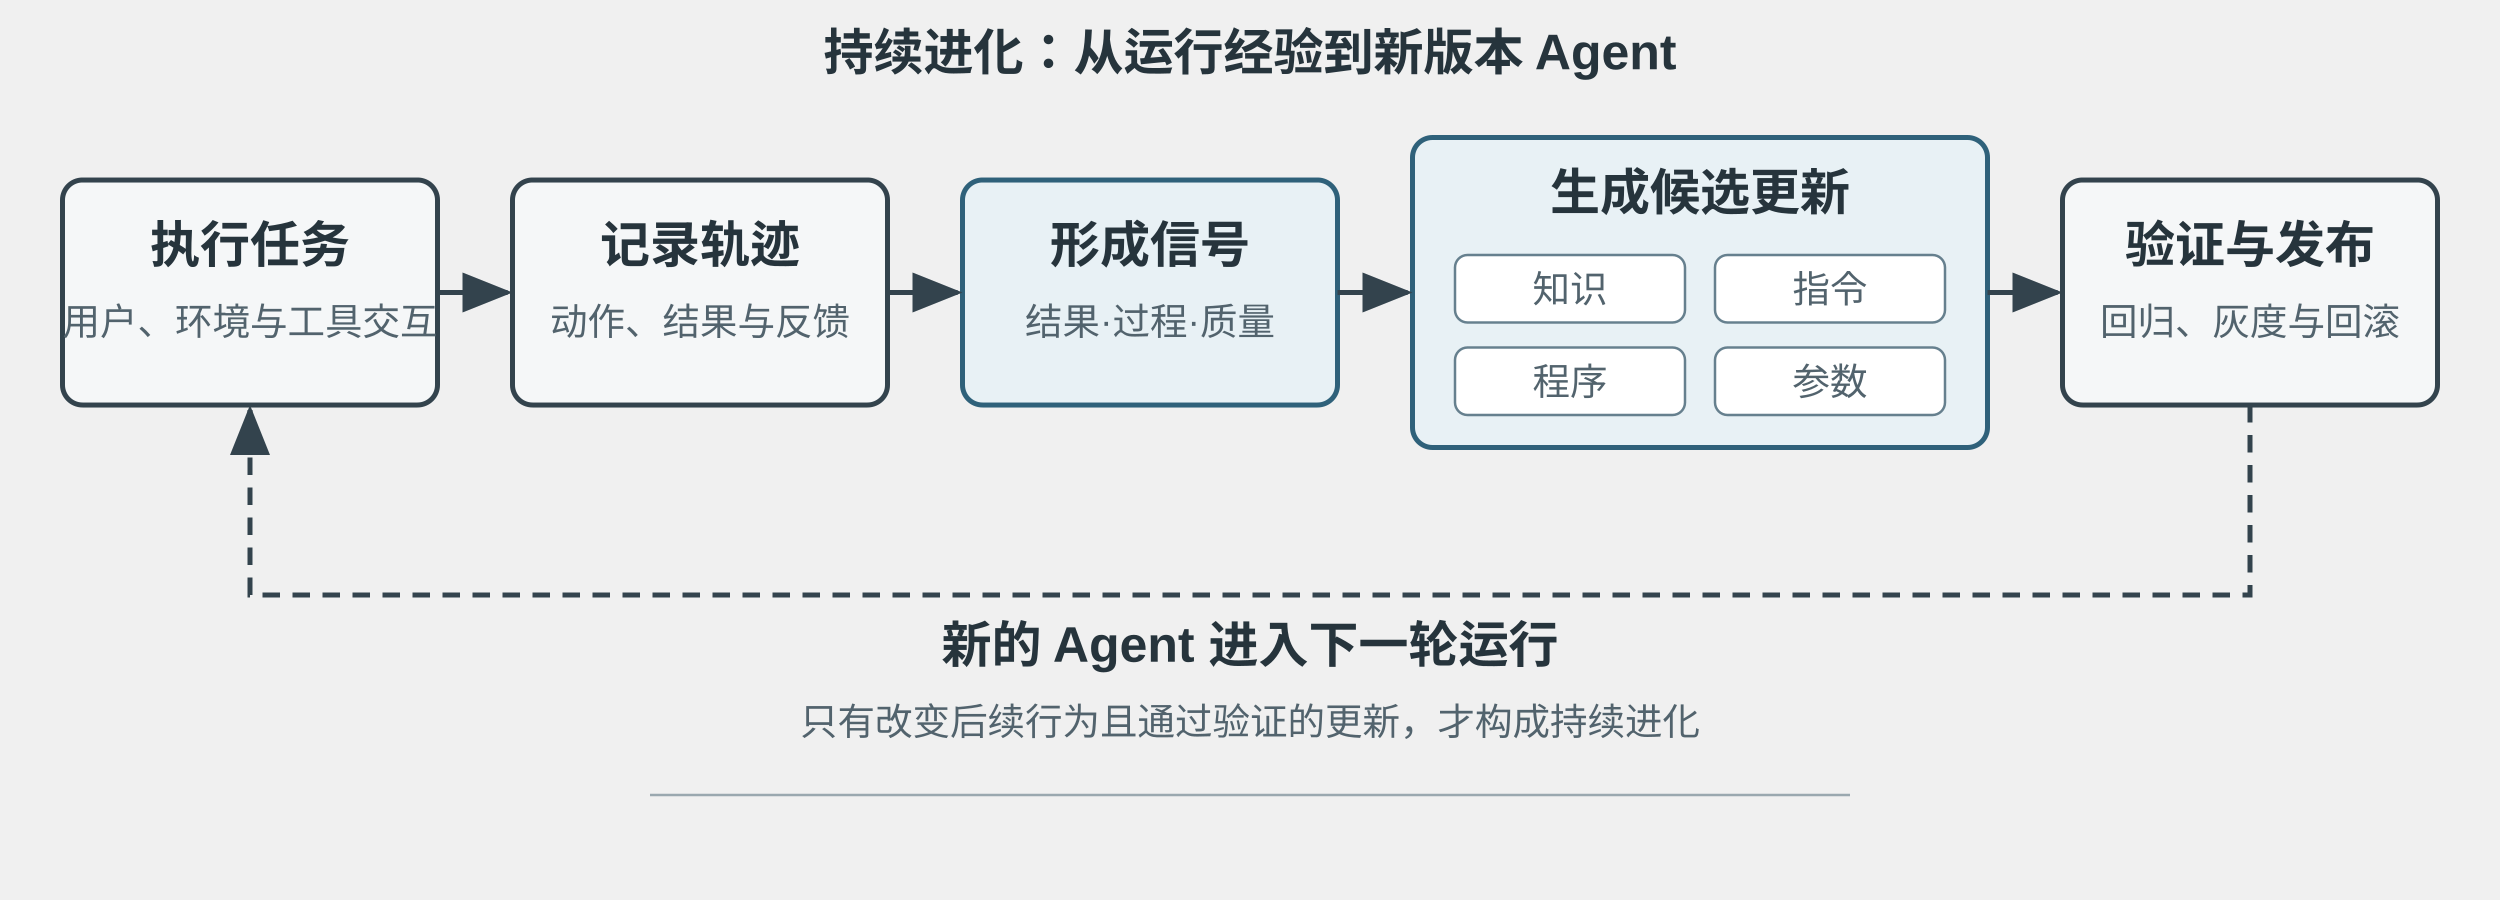
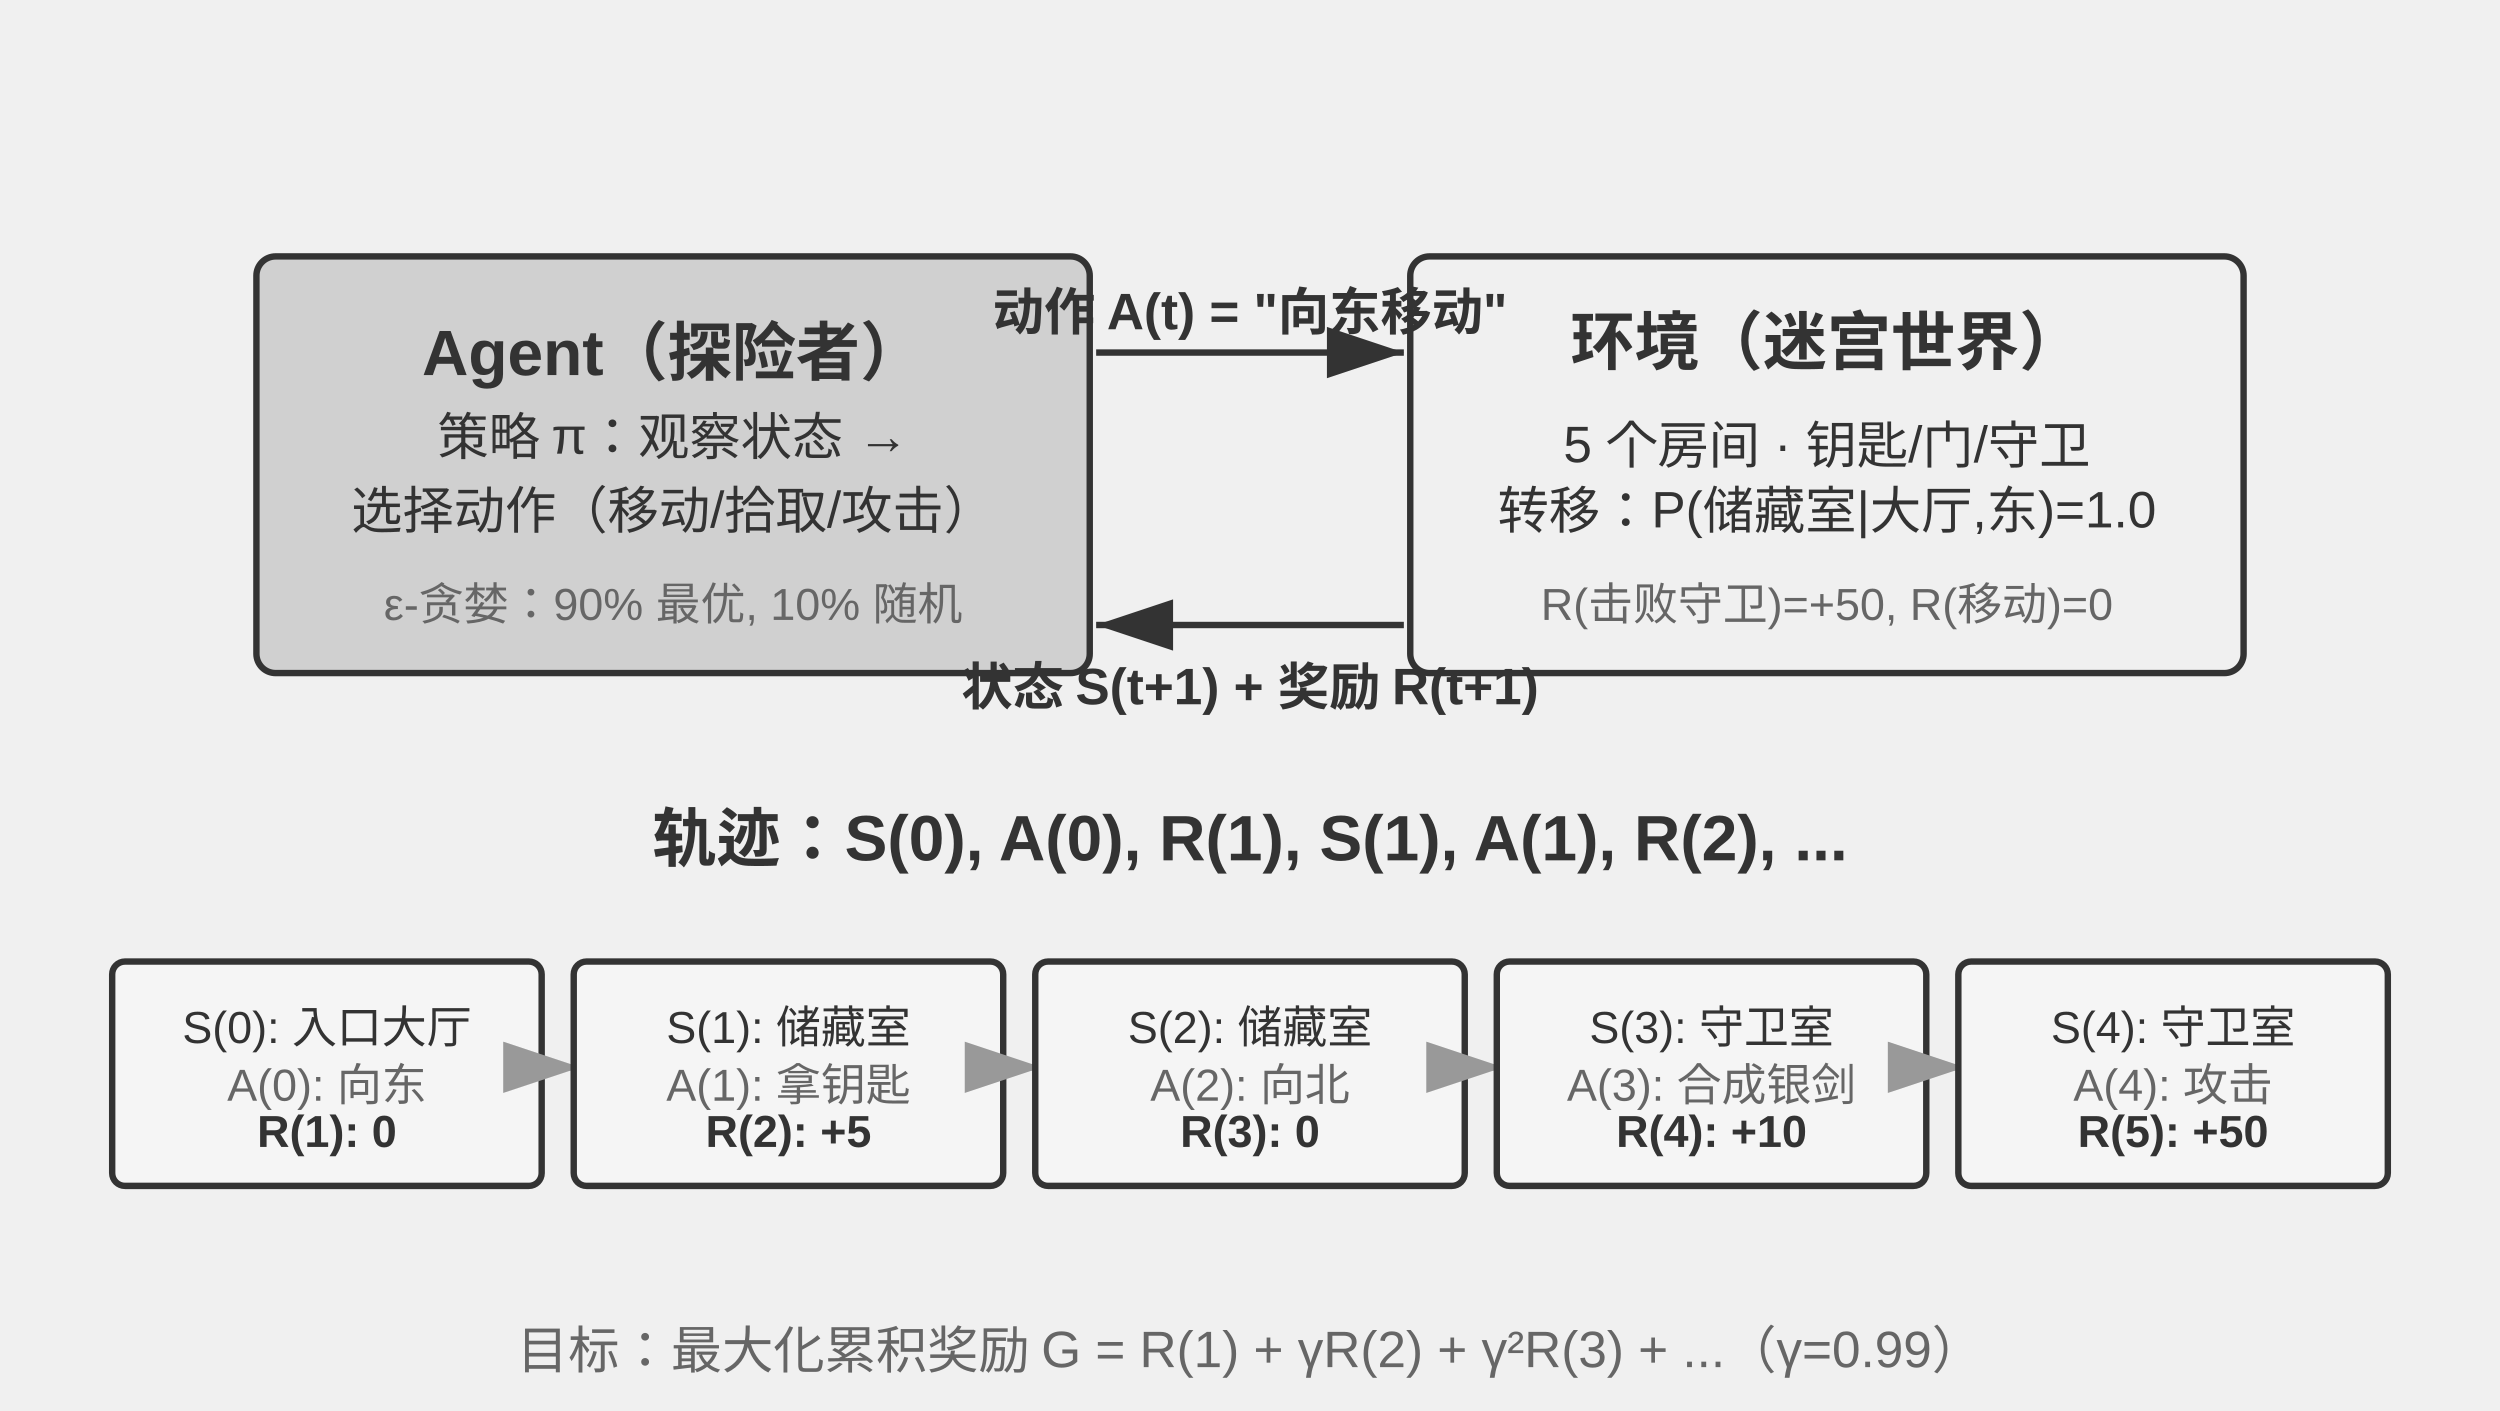
- <svg xmlns="http://www.w3.org/2000/svg" viewBox="0 0 1000 360" width="1000" height="360" style="background:#ffffff">
+ <svg xmlns="http://www.w3.org/2000/svg" viewBox="0 40 780 440" width="780" height="440" style="background:#ffffff">
  <defs>
-     <marker id="arrow" markerWidth="10" markerHeight="8" refX="9" refY="4" orient="auto">
-       <path d="M0,0 L10,4 L0,8 Z" fill="#33434d" />
+     <marker id="ah" markerWidth="12" markerHeight="8" refX="12" refY="4" orient="auto">
+       <polygon points="0 0, 12 4, 0 8" fill="#333333" />
    </marker>
-     <style>
-       .t{font-family:Arial,'PingFang SC','Microsoft YaHei',sans-serif;fill:#26343c}
-       .h{font-size:20px;font-weight:700}
-       .s{font-size:15px;fill:#52636d}
-       .box{fill:#f5f7f8;stroke:#33434d;stroke-width:2}
-       .accent{fill:#e8f1f5;stroke:#2f617a;stroke-width:2}
-       .line{fill:none;stroke:#33434d;stroke-width:2;marker-end:url(#arrow)}
-     </style>
+     <marker id="ah-light" markerWidth="12" markerHeight="8" refX="12" refY="4" orient="auto">
+       <polygon points="0 0, 12 4, 0 8" fill="#999999" />
+     </marker>
  </defs>
-   <text x="500" y="28" text-anchor="middle" class="t h">持续进化：从运行经验到新版本 Agent</text>
-   <rect x="25" y="72" width="150" height="90" rx="8" class="box" />
-   <text x="100" y="105" text-anchor="middle" class="t h">执行任务</text>
-   <text x="100" y="134" text-anchor="middle" class="t s">用户、环境与工具交互</text>
-   <rect x="205" y="72" width="150" height="90" rx="8" class="box" />
-   <text x="280" y="105" text-anchor="middle" class="t h">记录轨迹</text>
-   <text x="280" y="134" text-anchor="middle" class="t s">动作、结果与反馈</text>
-   <rect x="385" y="72" width="150" height="90" rx="8" class="accent" />
-   <text x="460" y="105" text-anchor="middle" class="t h">形成信号</text>
-   <text x="460" y="134" text-anchor="middle" class="t s">结果·过程·质量</text>
-   <rect x="565" y="55" width="230" height="124" rx="8" class="accent" />
-   <text x="680" y="84" text-anchor="middle" class="t h">生成候选更新</text>
-   <rect x="582" y="102" width="92" height="27" rx="5" fill="#ffffff" stroke="#66808e" />
-   <rect x="686" y="102" width="92" height="27" rx="5" fill="#ffffff" stroke="#66808e" />
-   <rect x="582" y="139" width="92" height="27" rx="5" fill="#ffffff" stroke="#66808e" />
-   <rect x="686" y="139" width="92" height="27" rx="5" fill="#ffffff" stroke="#66808e" />
-   <text x="628" y="121" text-anchor="middle" class="t s">知识</text>
-   <text x="732" y="121" text-anchor="middle" class="t s">指令</text>
-   <text x="628" y="158" text-anchor="middle" class="t s">程序</text>
-   <text x="732" y="158" text-anchor="middle" class="t s">参数</text>
-   <rect x="825" y="72" width="150" height="90" rx="8" class="box" />
-   <text x="900" y="105" text-anchor="middle" class="t h">验证与发布</text>
-   <text x="900" y="134" text-anchor="middle" class="t s">回归、灰度与回滚</text>
-   <path d="M175 117 H203" class="line" />
-   <path d="M355 117 H383" class="line" />
-   <path d="M535 117 H563" class="line" />
-   <path d="M795 117 H823" class="line" />
-   <path d="M900 162 V238 H100 V164" class="line" stroke-dasharray="7 5" />
-   <text x="500" y="265" text-anchor="middle" class="t h">新的 Agent 进入下一轮运行</text>
-   <text x="500" y="294" text-anchor="middle" class="t s">只有改变后续行为且通过验证的更新，才构成持续进化</text>
-   <line x1="260" y1="318" x2="740" y2="318" stroke="#9aa8af" stroke-width="1" />
+   <rect x="80" y="120" width="260" height="130" rx="6" fill="#d0d0d0" stroke="#333333" stroke-width="2" />
+   <text x="210" y="145" font-family="Arial, 'Helvetica Neue', Helvetica, 'PingFang SC', 'Microsoft YaHei', sans-serif" font-size="20" fill="#333333" text-anchor="middle" dominant-baseline="central" font-weight="bold">Agent（探险者）</text>
+   <text x="210" y="175" font-family="Arial, 'Helvetica Neue', Helvetica, 'PingFang SC', 'Microsoft YaHei', sans-serif" font-size="16" fill="#333333" text-anchor="middle" dominant-baseline="central" font-weight="normal">策略 π：观察状态 →</text>
+   <text x="210" y="198" font-family="Arial, 'Helvetica Neue', Helvetica, 'PingFang SC', 'Microsoft YaHei', sans-serif" font-size="16" fill="#333333" text-anchor="middle" dominant-baseline="central" font-weight="normal">选择动作（移动/拾取/攻击）</text>
+   <text x="210" y="225" font-family="Arial, 'Helvetica Neue', Helvetica, 'PingFang SC', 'Microsoft YaHei', sans-serif" font-size="14" fill="#666666" text-anchor="middle" dominant-baseline="central" font-weight="normal">ε-贪婪：90% 最优, 10% 随机</text>
+   <rect x="440" y="120" width="260" height="130" rx="6" fill="#f0f0f0" stroke="#333333" stroke-width="2" />
+   <text x="570" y="145" font-family="Arial, 'Helvetica Neue', Helvetica, 'PingFang SC', 'Microsoft YaHei', sans-serif" font-size="20" fill="#333333" text-anchor="middle" dominant-baseline="central" font-weight="bold">环境（迷宫世界）</text>
+   <text x="570" y="175" font-family="Arial, 'Helvetica Neue', Helvetica, 'PingFang SC', 'Microsoft YaHei', sans-serif" font-size="16" fill="#333333" text-anchor="middle" dominant-baseline="central" font-weight="normal">5 个房间 · 钥匙/门/守卫</text>
+   <text x="570" y="198" font-family="Arial, 'Helvetica Neue', Helvetica, 'PingFang SC', 'Microsoft YaHei', sans-serif" font-size="16" fill="#333333" text-anchor="middle" dominant-baseline="central" font-weight="normal">转移：P(储藏室|大厅,东)=1.0</text>
+   <text x="570" y="225" font-family="Arial, 'Helvetica Neue', Helvetica, 'PingFang SC', 'Microsoft YaHei', sans-serif" font-size="14" fill="#666666" text-anchor="middle" dominant-baseline="central" font-weight="normal">R(击败守卫)=+50, R(移动)=0</text>
+   <line x1="342" y1="150" x2="438" y2="150" stroke="#333333" stroke-width="2" marker-end="url(#ah)" />
+   <text x="390.0" y="136" font-family="Arial, 'Helvetica Neue', Helvetica, 'PingFang SC', 'Microsoft YaHei', sans-serif" font-size="16" fill="#333333" text-anchor="middle" dominant-baseline="central" font-weight="bold">动作 A(t) = "向东移动"</text>
+   <line x1="438" y1="235" x2="342" y2="235" stroke="#333333" stroke-width="2" marker-end="url(#ah)" />
+   <text x="390.0" y="253" font-family="Arial, 'Helvetica Neue', Helvetica, 'PingFang SC', 'Microsoft YaHei', sans-serif" font-size="16" fill="#333333" text-anchor="middle" dominant-baseline="central" font-weight="bold">状态 S(t+1) + 奖励 R(t+1)</text>
+   <text x="390" y="300" font-family="Arial, 'Helvetica Neue', Helvetica, 'PingFang SC', 'Microsoft YaHei', sans-serif" font-size="20" fill="#333333" text-anchor="middle" dominant-baseline="central" font-weight="bold">轨迹：S(0), A(0), R(1), S(1), A(1), R(2), ...</text>
+   <rect x="35.0" y="340" width="134.0" height="70" rx="4" fill="#f5f5f5" stroke="#333333" stroke-width="2" />
+   <text x="102.0" y="357" font-family="Arial, 'Helvetica Neue', Helvetica, 'PingFang SC', 'Microsoft YaHei', sans-serif" font-size="14" fill="#333333" text-anchor="middle" dominant-baseline="central" font-weight="normal">S(0): 入口大厅</text>
+   <text x="102.0" y="375" font-family="Arial, 'Helvetica Neue', Helvetica, 'PingFang SC', 'Microsoft YaHei', sans-serif" font-size="14" fill="#666666" text-anchor="middle" dominant-baseline="central" font-weight="normal">A(0): 向东</text>
+   <text x="102.0" y="393" font-family="Arial, 'Helvetica Neue', Helvetica, 'PingFang SC', 'Microsoft YaHei', sans-serif" font-size="14" fill="#333333" text-anchor="middle" dominant-baseline="central" font-weight="bold">R(1): 0</text>
+   <line x1="171.0" y1="373" x2="181.0" y2="373" stroke="#999999" stroke-width="2" marker-end="url(#ah-light)" />
+   <rect x="179.0" y="340" width="134.0" height="70" rx="4" fill="#f5f5f5" stroke="#333333" stroke-width="2" />
+   <text x="246.0" y="357" font-family="Arial, 'Helvetica Neue', Helvetica, 'PingFang SC', 'Microsoft YaHei', sans-serif" font-size="14" fill="#333333" text-anchor="middle" dominant-baseline="central" font-weight="normal">S(1): 储藏室</text>
+   <text x="246.0" y="375" font-family="Arial, 'Helvetica Neue', Helvetica, 'PingFang SC', 'Microsoft YaHei', sans-serif" font-size="14" fill="#666666" text-anchor="middle" dominant-baseline="central" font-weight="normal">A(1): 拿钥匙</text>
+   <text x="246.0" y="393" font-family="Arial, 'Helvetica Neue', Helvetica, 'PingFang SC', 'Microsoft YaHei', sans-serif" font-size="14" fill="#333333" text-anchor="middle" dominant-baseline="central" font-weight="bold">R(2): +5</text>
+   <line x1="315.0" y1="373" x2="325.0" y2="373" stroke="#999999" stroke-width="2" marker-end="url(#ah-light)" />
+   <rect x="323.0" y="340" width="134.0" height="70" rx="4" fill="#f5f5f5" stroke="#333333" stroke-width="2" />
+   <text x="390.0" y="357" font-family="Arial, 'Helvetica Neue', Helvetica, 'PingFang SC', 'Microsoft YaHei', sans-serif" font-size="14" fill="#333333" text-anchor="middle" dominant-baseline="central" font-weight="normal">S(2): 储藏室</text>
+   <text x="390.0" y="375" font-family="Arial, 'Helvetica Neue', Helvetica, 'PingFang SC', 'Microsoft YaHei', sans-serif" font-size="14" fill="#666666" text-anchor="middle" dominant-baseline="central" font-weight="normal">A(2): 向北</text>
+   <text x="390.0" y="393" font-family="Arial, 'Helvetica Neue', Helvetica, 'PingFang SC', 'Microsoft YaHei', sans-serif" font-size="14" fill="#333333" text-anchor="middle" dominant-baseline="central" font-weight="bold">R(3): 0</text>
+   <line x1="459.0" y1="373" x2="469.0" y2="373" stroke="#999999" stroke-width="2" marker-end="url(#ah-light)" />
+   <rect x="467.0" y="340" width="134.0" height="70" rx="4" fill="#f5f5f5" stroke="#333333" stroke-width="2" />
+   <text x="534.0" y="357" font-family="Arial, 'Helvetica Neue', Helvetica, 'PingFang SC', 'Microsoft YaHei', sans-serif" font-size="14" fill="#333333" text-anchor="middle" dominant-baseline="central" font-weight="normal">S(3): 守卫室</text>
+   <text x="534.0" y="375" font-family="Arial, 'Helvetica Neue', Helvetica, 'PingFang SC', 'Microsoft YaHei', sans-serif" font-size="14" fill="#666666" text-anchor="middle" dominant-baseline="central" font-weight="normal">A(3): 合成银剑</text>
+   <text x="534.0" y="393" font-family="Arial, 'Helvetica Neue', Helvetica, 'PingFang SC', 'Microsoft YaHei', sans-serif" font-size="14" fill="#333333" text-anchor="middle" dominant-baseline="central" font-weight="bold">R(4): +10</text>
+   <line x1="603.0" y1="373" x2="613.0" y2="373" stroke="#999999" stroke-width="2" marker-end="url(#ah-light)" />
+   <rect x="611.0" y="340" width="134.0" height="70" rx="4" fill="#f5f5f5" stroke="#333333" stroke-width="2" />
+   <text x="678.0" y="357" font-family="Arial, 'Helvetica Neue', Helvetica, 'PingFang SC', 'Microsoft YaHei', sans-serif" font-size="14" fill="#333333" text-anchor="middle" dominant-baseline="central" font-weight="normal">S(4): 守卫室</text>
+   <text x="678.0" y="375" font-family="Arial, 'Helvetica Neue', Helvetica, 'PingFang SC', 'Microsoft YaHei', sans-serif" font-size="14" fill="#666666" text-anchor="middle" dominant-baseline="central" font-weight="normal">A(4): 攻击</text>
+   <text x="678.0" y="393" font-family="Arial, 'Helvetica Neue', Helvetica, 'PingFang SC', 'Microsoft YaHei', sans-serif" font-size="14" fill="#333333" text-anchor="middle" dominant-baseline="central" font-weight="bold">R(5): +50</text>
+   <text x="390" y="460" font-family="Arial, 'Helvetica Neue', Helvetica, 'PingFang SC', 'Microsoft YaHei', sans-serif" font-size="16" fill="#666666" text-anchor="middle" dominant-baseline="central" font-weight="normal">目标：最大化累积奖励 G = R(1) + γR(2) + γ²R(3) + ...（γ=0.99）</text>
</svg>
